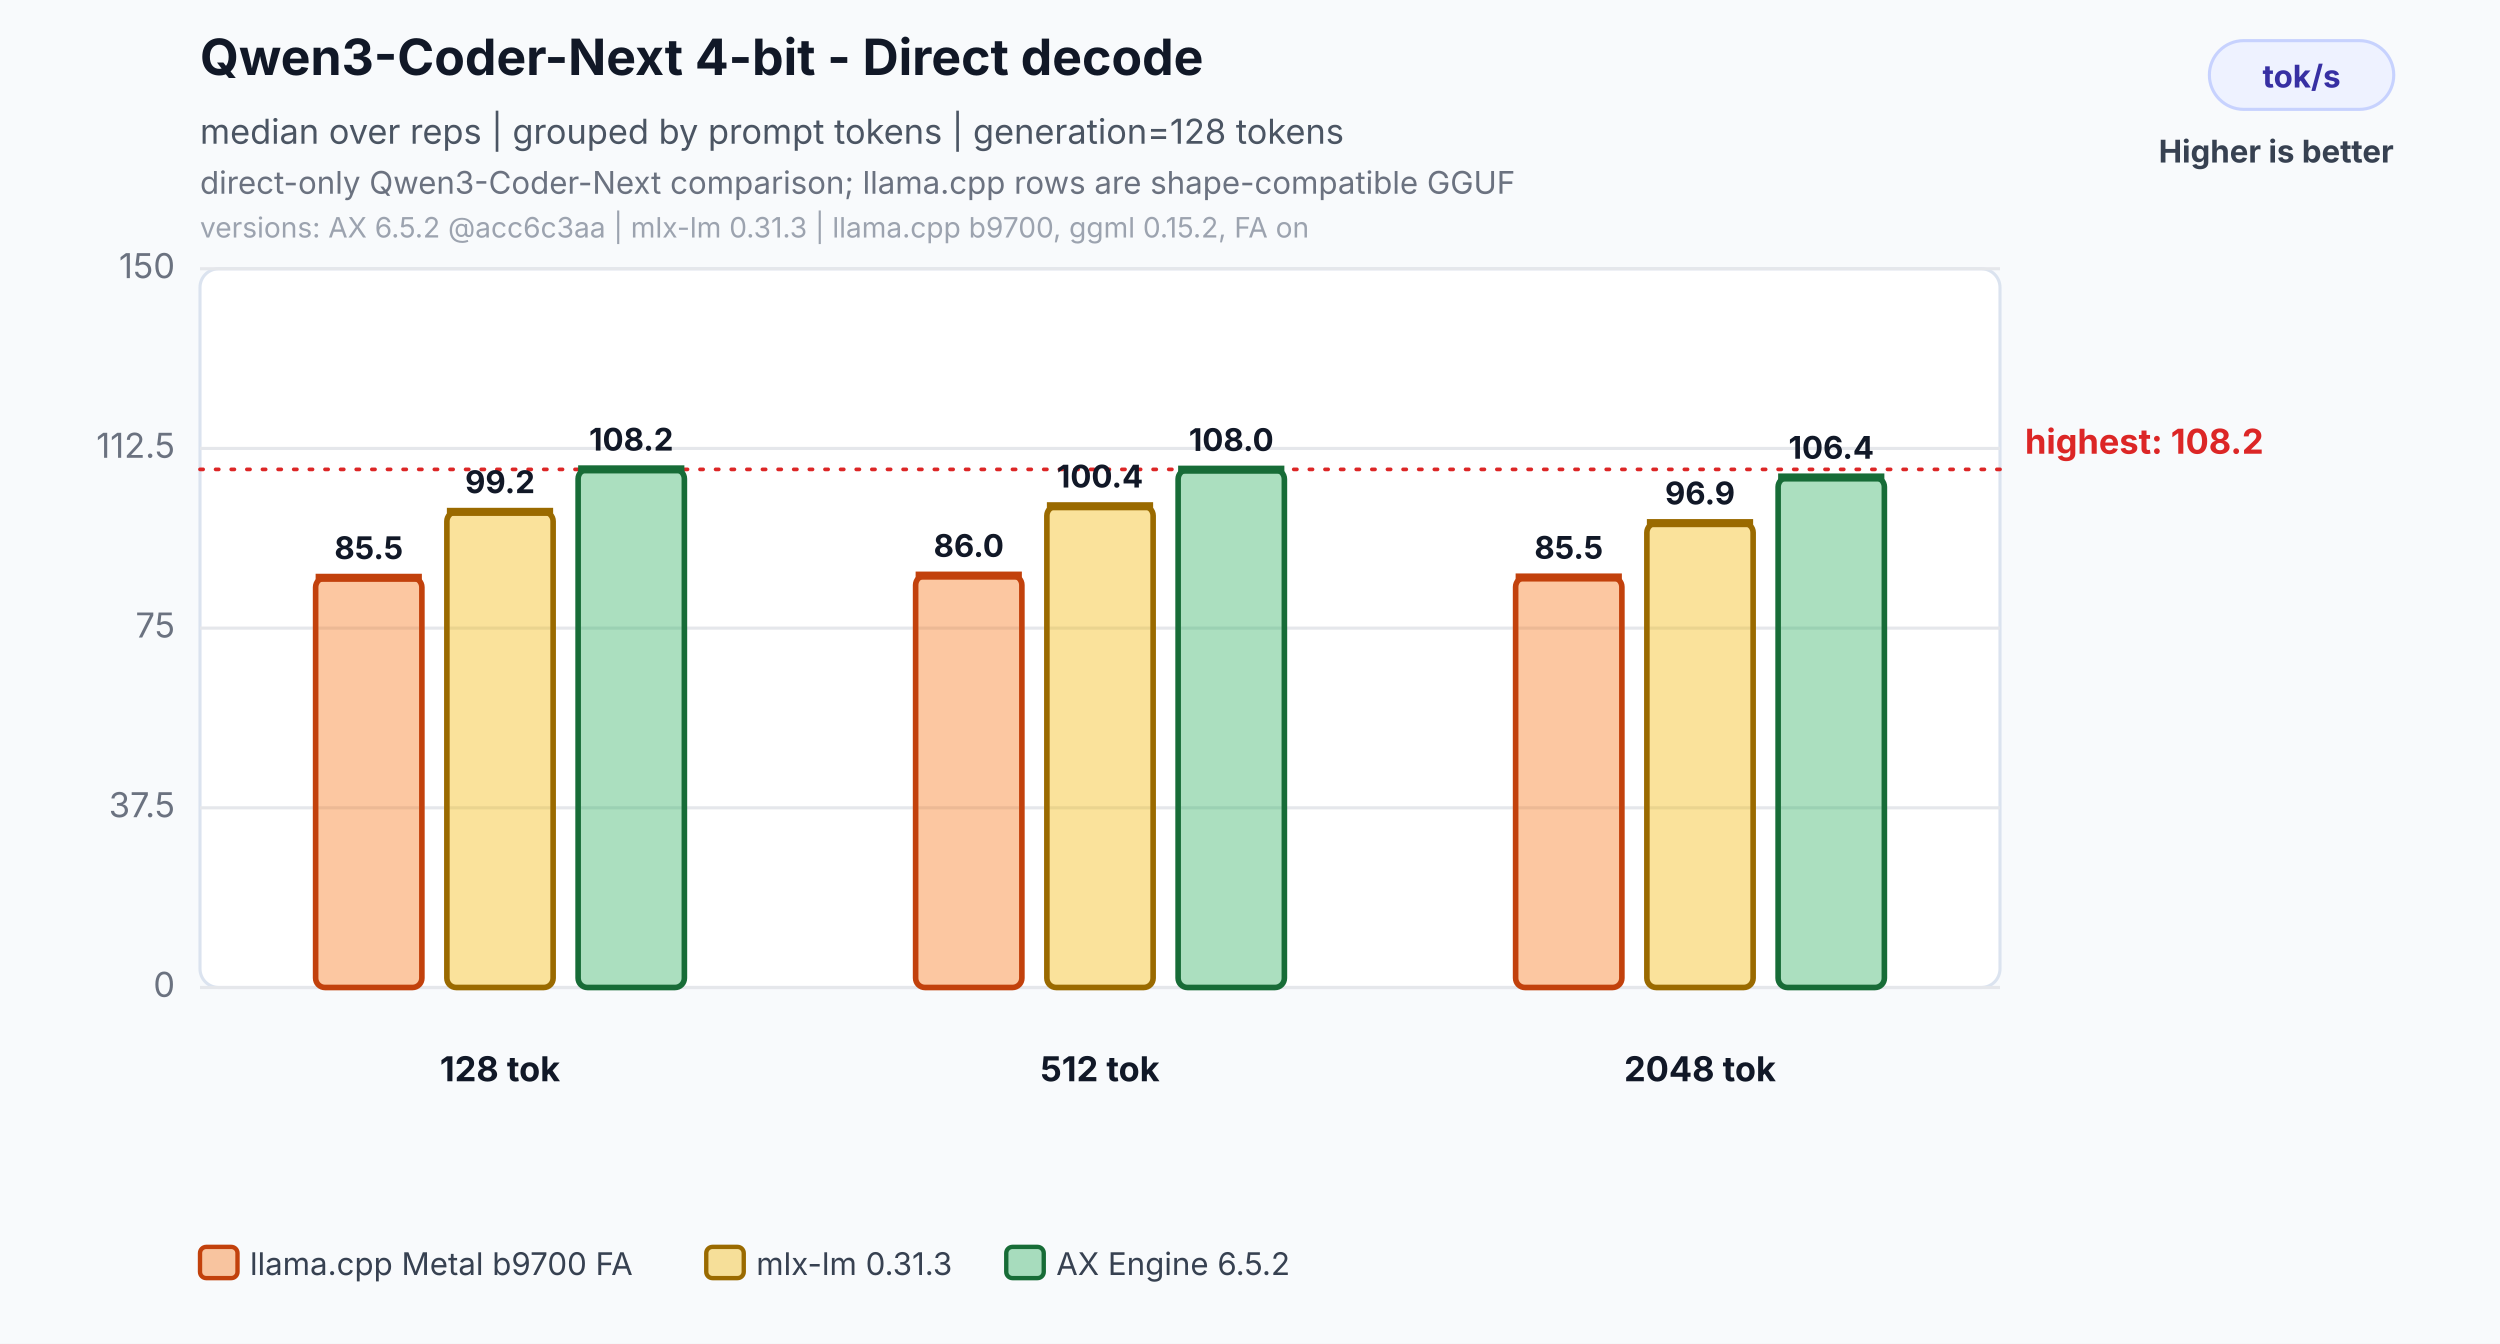
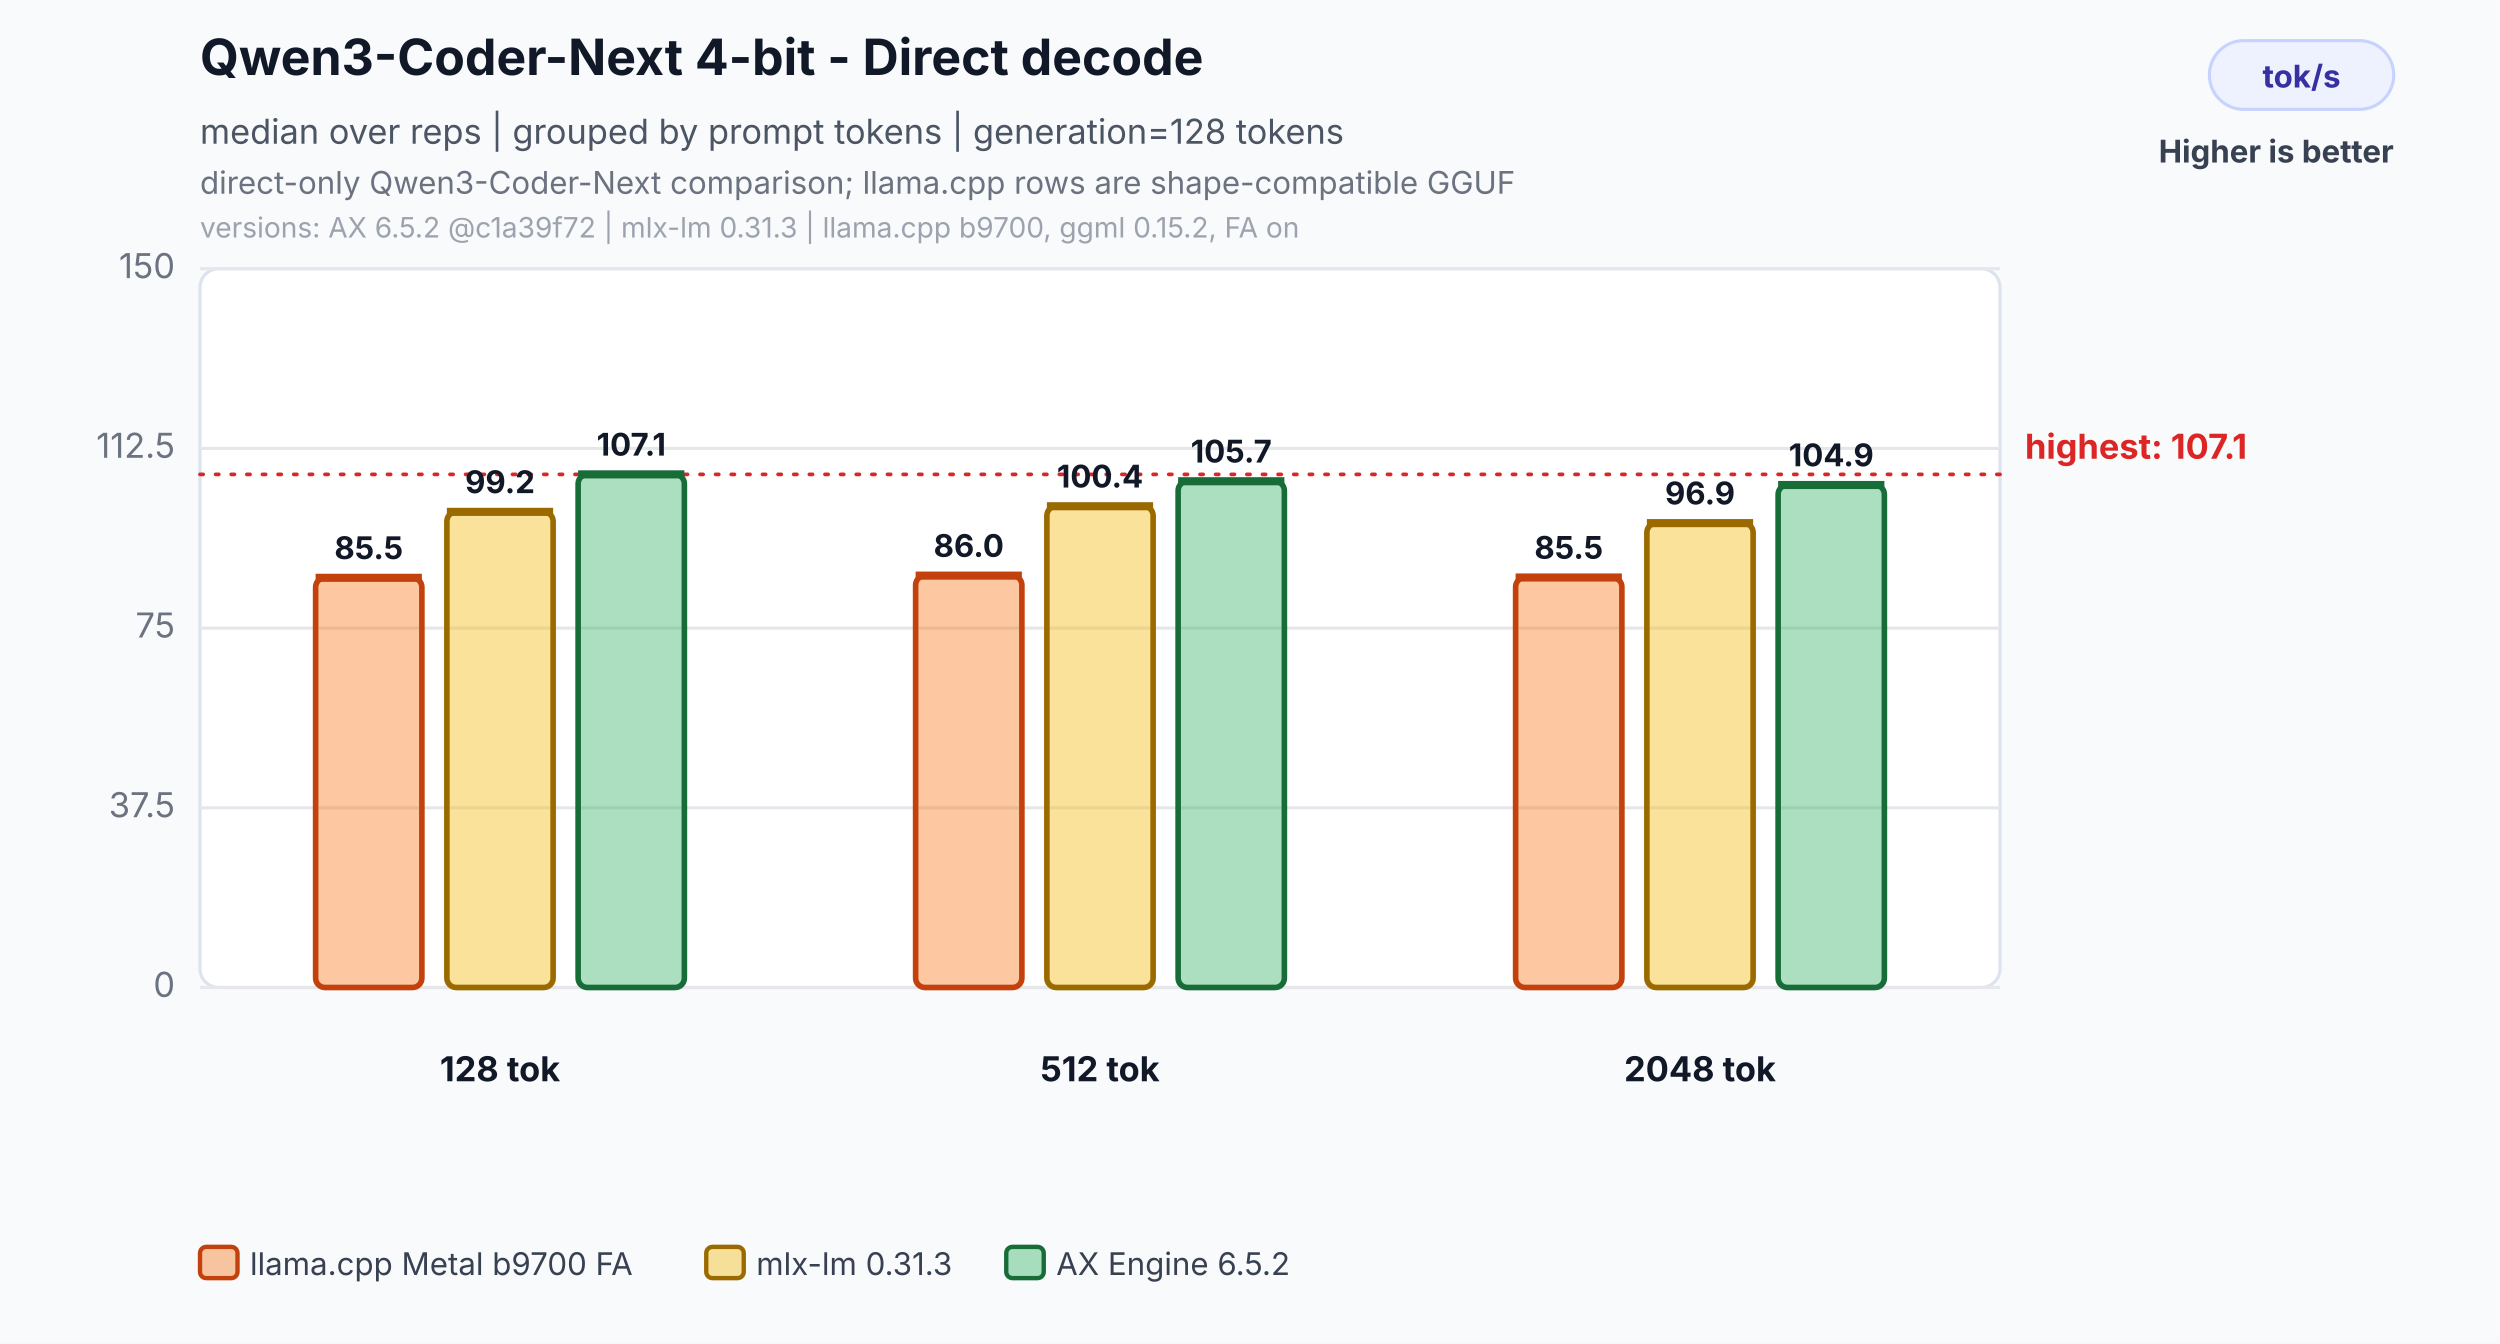
<svg xmlns="http://www.w3.org/2000/svg" width="800" height="430" viewBox="0 0 800 430" role="img" aria-labelledby="title desc">
  <rect width="800" height="430" fill="#f8fafc" />
  <text x="64" y="24" font-family="Inter,Segoe UI,Arial,sans-serif" font-size="16" font-weight="700" fill="#111827">Qwen3-Coder-Next 4-bit - Direct decode</text>
  <text x="64" y="46" font-family="Inter,Segoe UI,Arial,sans-serif" font-size="11" fill="#4b5563">median over reps | grouped by prompt tokens | generation=128 tokens</text>
  <text x="64" y="62" font-family="Inter,Segoe UI,Arial,sans-serif" font-size="10" fill="#6b7280">direct-only Qwen3-Coder-Next comparison; llama.cpp rows are shape-compatible GGUF</text>
-   <text x="64" y="76" font-family="Inter,Segoe UI,Arial,sans-serif" font-size="9" fill="#9ca3af">versions: AX 6.5.2 @acc6c3aa | mlx-lm 0.31.3 | llama.cpp b9700, ggml 0.15.2, FA on</text>
+   <text x="64" y="76" font-family="Inter,Segoe UI,Arial,sans-serif" font-size="9" fill="#9ca3af">versions: AX 6.5.2 @c1a39f72 | mlx-lm 0.31.3 | llama.cpp b9700, ggml 0.15.2, FA on</text>
  <rect x="707" y="13" width="59" height="22" rx="11" fill="#eef2ff" stroke="#c7d2fe" />
  <text x="736.5" y="28" text-anchor="middle" font-family="Inter,Segoe UI,Arial,sans-serif" font-size="10" font-weight="700" fill="#3730a3">tok/s</text>
  <text x="766" y="52" text-anchor="end" font-family="Inter,Segoe UI,Arial,sans-serif" font-size="10" font-weight="700" fill="#374151">Higher is better</text>
  <rect x="64" y="86" width="576" height="230" rx="6" fill="#ffffff" stroke="#dbe3ef" />
  <line x1="64" y1="316.0" x2="640" y2="316.0" stroke="#e5e7eb" stroke-width="1" />
  <text x="56" y="319.0" text-anchor="end" font-family="Inter,Segoe UI,Arial,sans-serif" font-size="11" fill="#6b7280">0</text>
  <line x1="64" y1="258.5" x2="640" y2="258.5" stroke="#e5e7eb" stroke-width="1" />
  <text x="56" y="261.5" text-anchor="end" font-family="Inter,Segoe UI,Arial,sans-serif" font-size="11" fill="#6b7280">37.5</text>
  <line x1="64" y1="201.0" x2="640" y2="201.0" stroke="#e5e7eb" stroke-width="1" />
  <text x="56" y="204.0" text-anchor="end" font-family="Inter,Segoe UI,Arial,sans-serif" font-size="11" fill="#6b7280">75</text>
  <line x1="64" y1="143.5" x2="640" y2="143.5" stroke="#e5e7eb" stroke-width="1" />
  <text x="56" y="146.5" text-anchor="end" font-family="Inter,Segoe UI,Arial,sans-serif" font-size="11" fill="#6b7280">112.5</text>
  <line x1="64" y1="86.0" x2="640" y2="86.0" stroke="#e5e7eb" stroke-width="1" />
  <text x="56" y="89.0" text-anchor="end" font-family="Inter,Segoe UI,Arial,sans-serif" font-size="11" fill="#6b7280">150</text>
-   <line x1="64" y1="150.2" x2="640" y2="150.2" stroke="#dc2626" stroke-width="1.2" stroke-dasharray="1 4" stroke-linecap="round" />
-   <text x="648" y="145.2" text-anchor="start" font-family="Inter,Segoe UI,Arial,sans-serif" font-size="11" font-weight="700" fill="#dc2626">highest: 108.2</text>
+   <line x1="64" y1="151.8" x2="640" y2="151.8" stroke="#dc2626" stroke-width="1.2" stroke-dasharray="1 4" stroke-linecap="round" />
+   <text x="648" y="146.8" text-anchor="start" font-family="Inter,Segoe UI,Arial,sans-serif" font-size="11" font-weight="700" fill="#dc2626">highest: 107.1</text>
  <rect x="101.0" y="184.9" width="34.0" height="131.1" rx="3" fill="#f97316" fill-opacity="0.40" stroke="#c2410c" stroke-width="1.8" />
  <line x1="101.0" y1="184.9" x2="135.0" y2="184.9" stroke="#c2410c" stroke-width="2.6" />
  <text x="118.0" y="178.9" text-anchor="middle" font-family="Inter,Segoe UI,Arial,sans-serif" font-size="10" font-weight="700" fill="#111827">85.5</text>
  <rect x="143.0" y="163.8" width="34.0" height="152.2" rx="3" fill="#f2b705" fill-opacity="0.40" stroke="#9a6a00" stroke-width="1.8" />
  <line x1="143.0" y1="163.8" x2="177.0" y2="163.8" stroke="#9a6a00" stroke-width="2.6" />
  <text x="160.0" y="157.8" text-anchor="middle" font-family="Inter,Segoe UI,Arial,sans-serif" font-size="10" font-weight="700" fill="#111827">99.2</text>
-   <rect x="185.0" y="150.2" width="34.0" height="165.8" rx="3" fill="#2eaf5f" fill-opacity="0.40" stroke="#176c37" stroke-width="1.8" />
-   <line x1="185.0" y1="150.2" x2="219.0" y2="150.2" stroke="#176c37" stroke-width="2.6" />
-   <text x="202.0" y="144.2" text-anchor="middle" font-family="Inter,Segoe UI,Arial,sans-serif" font-size="10" font-weight="700" fill="#111827">108.2</text>
+   <rect x="185.0" y="151.8" width="34.0" height="164.2" rx="3" fill="#2eaf5f" fill-opacity="0.40" stroke="#176c37" stroke-width="1.8" />
+   <line x1="185.0" y1="151.8" x2="219.0" y2="151.8" stroke="#176c37" stroke-width="2.6" />
+   <text x="202.0" y="145.8" text-anchor="middle" font-family="Inter,Segoe UI,Arial,sans-serif" font-size="10" font-weight="700" fill="#111827">107.1</text>
  <text x="160.0" y="346" text-anchor="middle" font-family="Inter,Segoe UI,Arial,sans-serif" font-size="11" font-weight="700" fill="#111827">128 tok</text>
  <rect x="293.0" y="184.2" width="34.0" height="131.8" rx="3" fill="#f97316" fill-opacity="0.40" stroke="#c2410c" stroke-width="1.8" />
  <line x1="293.0" y1="184.2" x2="327.0" y2="184.2" stroke="#c2410c" stroke-width="2.6" />
  <text x="310.0" y="178.2" text-anchor="middle" font-family="Inter,Segoe UI,Arial,sans-serif" font-size="10" font-weight="700" fill="#111827">86.0</text>
  <rect x="335.0" y="162.0" width="34.0" height="154.0" rx="3" fill="#f2b705" fill-opacity="0.40" stroke="#9a6a00" stroke-width="1.8" />
  <line x1="335.0" y1="162.0" x2="369.0" y2="162.0" stroke="#9a6a00" stroke-width="2.6" />
  <text x="352.0" y="156.0" text-anchor="middle" font-family="Inter,Segoe UI,Arial,sans-serif" font-size="10" font-weight="700" fill="#111827">100.4</text>
-   <rect x="377.0" y="150.3" width="34.0" height="165.7" rx="3" fill="#2eaf5f" fill-opacity="0.40" stroke="#176c37" stroke-width="1.8" />
-   <line x1="377.0" y1="150.3" x2="411.0" y2="150.3" stroke="#176c37" stroke-width="2.6" />
-   <text x="394.0" y="144.3" text-anchor="middle" font-family="Inter,Segoe UI,Arial,sans-serif" font-size="10" font-weight="700" fill="#111827">108.0</text>
+   <rect x="377.0" y="154.0" width="34.0" height="162.0" rx="3" fill="#2eaf5f" fill-opacity="0.40" stroke="#176c37" stroke-width="1.8" />
+   <line x1="377.0" y1="154.0" x2="411.0" y2="154.0" stroke="#176c37" stroke-width="2.6" />
+   <text x="394.0" y="148.0" text-anchor="middle" font-family="Inter,Segoe UI,Arial,sans-serif" font-size="10" font-weight="700" fill="#111827">105.7</text>
  <text x="352.0" y="346" text-anchor="middle" font-family="Inter,Segoe UI,Arial,sans-serif" font-size="11" font-weight="700" fill="#111827">512 tok</text>
  <rect x="485.0" y="184.8" width="34.0" height="131.2" rx="3" fill="#f97316" fill-opacity="0.40" stroke="#c2410c" stroke-width="1.8" />
  <line x1="485.0" y1="184.8" x2="519.0" y2="184.8" stroke="#c2410c" stroke-width="2.6" />
  <text x="502.0" y="178.8" text-anchor="middle" font-family="Inter,Segoe UI,Arial,sans-serif" font-size="10" font-weight="700" fill="#111827">85.5</text>
  <rect x="527.0" y="167.4" width="34.0" height="148.6" rx="3" fill="#f2b705" fill-opacity="0.40" stroke="#9a6a00" stroke-width="1.8" />
  <line x1="527.0" y1="167.4" x2="561.0" y2="167.4" stroke="#9a6a00" stroke-width="2.6" />
  <text x="544.0" y="161.4" text-anchor="middle" font-family="Inter,Segoe UI,Arial,sans-serif" font-size="10" font-weight="700" fill="#111827">96.9</text>
-   <rect x="569.0" y="152.8" width="34.0" height="163.2" rx="3" fill="#2eaf5f" fill-opacity="0.40" stroke="#176c37" stroke-width="1.8" />
-   <line x1="569.0" y1="152.8" x2="603.0" y2="152.8" stroke="#176c37" stroke-width="2.6" />
-   <text x="586.0" y="146.8" text-anchor="middle" font-family="Inter,Segoe UI,Arial,sans-serif" font-size="10" font-weight="700" fill="#111827">106.4</text>
+   <rect x="569.0" y="155.2" width="34.0" height="160.8" rx="3" fill="#2eaf5f" fill-opacity="0.40" stroke="#176c37" stroke-width="1.8" />
+   <line x1="569.0" y1="155.2" x2="603.0" y2="155.2" stroke="#176c37" stroke-width="2.6" />
+   <text x="586.0" y="149.2" text-anchor="middle" font-family="Inter,Segoe UI,Arial,sans-serif" font-size="10" font-weight="700" fill="#111827">104.9</text>
  <text x="544.0" y="346" text-anchor="middle" font-family="Inter,Segoe UI,Arial,sans-serif" font-size="11" font-weight="700" fill="#111827">2048 tok</text>
  <rect x="64.0" y="399" width="12" height="10" rx="2" fill="#f97316" fill-opacity="0.40" stroke="#c2410c" stroke-width="1.4" />
  <text x="80.0" y="408" font-family="Inter,Segoe UI,Arial,sans-serif" font-size="10" fill="#374151">llama.cpp Metal b9700 FA</text>
  <rect x="226.0" y="399" width="12" height="10" rx="2" fill="#f2b705" fill-opacity="0.40" stroke="#9a6a00" stroke-width="1.4" />
  <text x="242.0" y="408" font-family="Inter,Segoe UI,Arial,sans-serif" font-size="10" fill="#374151">mlx-lm 0.31.3</text>
  <rect x="322.0" y="399" width="12" height="10" rx="2" fill="#2eaf5f" fill-opacity="0.40" stroke="#176c37" stroke-width="1.4" />
  <text x="338.0" y="408" font-family="Inter,Segoe UI,Arial,sans-serif" font-size="10" fill="#374151">AX Engine 6.5.2</text>
</svg>
